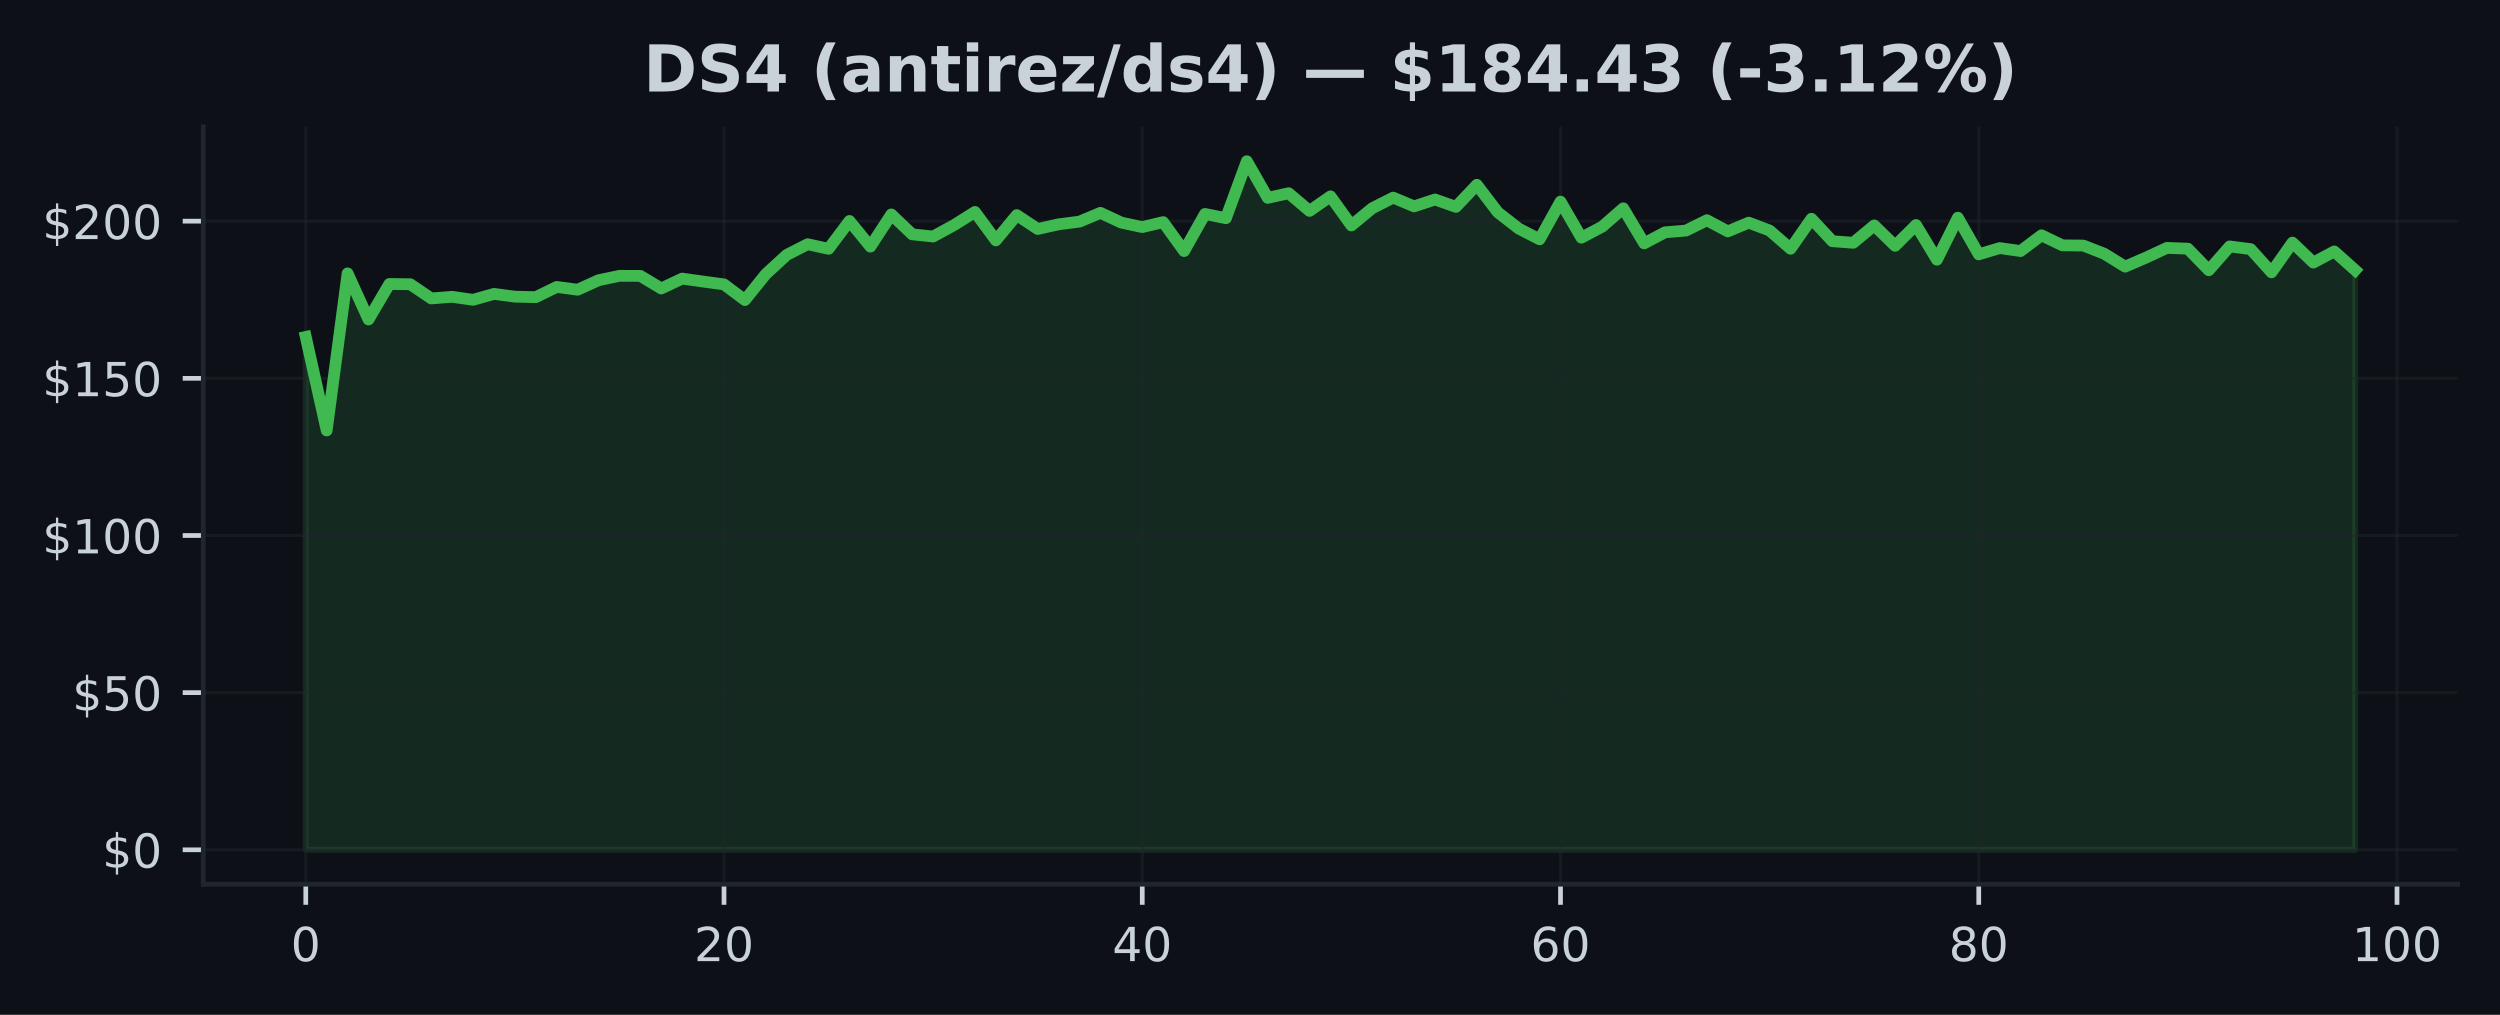
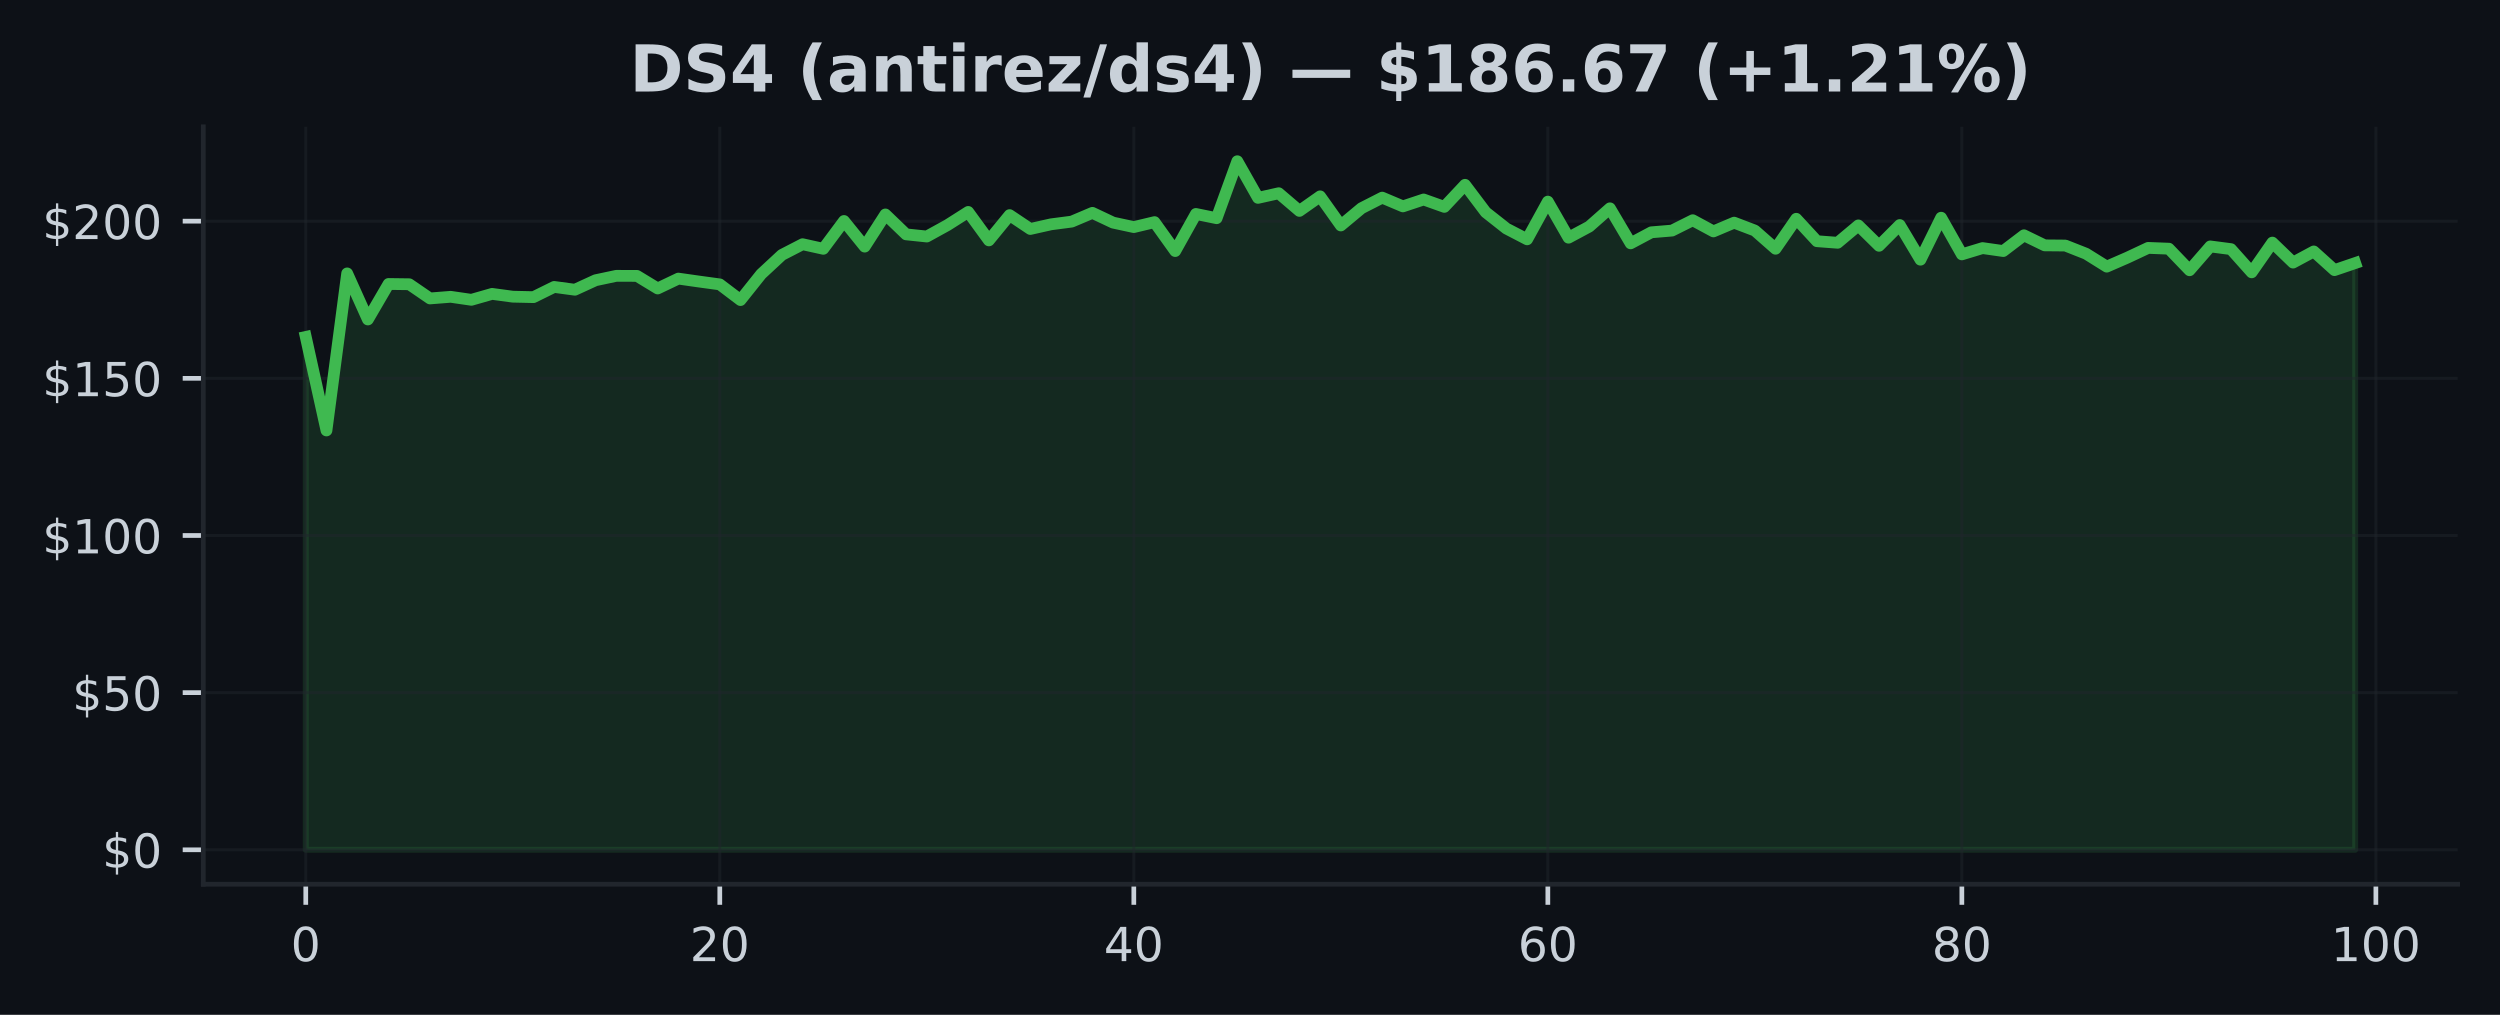
<svg xmlns="http://www.w3.org/2000/svg" xmlns:xlink="http://www.w3.org/1999/xlink" width="425pt" height="172.518pt" viewBox="0 0 425 172.518" version="1.1">
  <defs>
    <style type="text/css">*{stroke-linejoin: round; stroke-linecap: butt}</style>
  </defs>
  <g id="figure_1">
    <g id="patch_1">
      <path d="M 0 172.518  L 425 172.518  L 425 0  L 0 0  z " style="fill: #0d1117" />
    </g>
    <g id="axes_1">
      <g id="patch_2">
        <path d="M 34.56 150.318  L 417.8 150.318  L 417.8 21.558  L 34.56 21.558  z " style="fill: #0d1117" />
      </g>
      <g id="FillBetweenPolyCollection_1">
        <defs>
-           <path id="m1dd0f8a5ca" d="M 51.98 -28.053  L 51.98 -115.244  L 55.535 -99.342  L 59.09 -126.037  L 62.645 -118.209  L 66.2 -124.242  L 69.756 -124.194  L 73.311 -121.784  L 76.866 -122.062  L 80.421 -121.549  L 83.976 -122.559  L 87.531 -122.083  L 91.086 -122.003  L 94.641 -123.74  L 98.196 -123.264  L 101.751 -124.878  L 105.307 -125.626  L 108.862 -125.615  L 112.417 -123.478  L 115.972 -125.156  L 119.527 -124.653  L 123.082 -124.172  L 126.637 -121.506  L 130.192 -125.92  L 133.747 -129.184  L 137.302 -131.001  L 140.858 -130.221  L 144.413 -134.95  L 147.968 -130.595  L 151.523 -136.061  L 155.078 -132.679  L 158.633 -132.31  L 162.188 -134.25  L 165.743 -136.489  L 169.298 -131.653  L 172.853 -135.949  L 176.409 -133.593  L 179.964 -134.383  L 183.519 -134.843  L 187.074 -136.334  L 190.629 -134.672  L 194.184 -133.913  L 197.739 -134.757  L 201.294 -129.842  L 204.849 -136.147  L 208.404 -135.425  L 211.96 -145.107  L 215.515 -138.882  L 219.07 -139.668  L 222.625 -136.665  L 226.18 -139.139  L 229.735 -134.191  L 233.29 -137.124  L 236.845 -138.92  L 240.4 -137.434  L 243.956 -138.605  L 247.511 -137.349  L 251.066 -141.1  L 254.621 -136.435  L 258.176 -133.662  L 261.731 -131.835  L 265.286 -138.241  L 268.841 -132.112  L 272.396 -133.999  L 275.951 -137.103  L 279.507 -131.151  L 283.062 -133.026  L 286.617 -133.32  L 290.172 -135.078  L 293.727 -133.181  L 297.282 -134.667  L 300.837 -133.325  L 304.392 -130.232  L 307.947 -135.324  L 311.502 -131.514  L 315.058 -131.247  L 318.613 -134.196  L 322.168 -130.734  L 325.723 -134.26  L 329.278 -128.372  L 332.833 -135.505  L 336.388 -129.275  L 339.943 -130.344  L 343.498 -129.842  L 347.053 -132.519  L 350.609 -130.809  L 354.164 -130.777  L 357.719 -129.387  L 361.274 -127.191  L 364.829 -128.725  L 368.384 -130.376  L 371.939 -130.242  L 375.494 -126.577  L 379.049 -130.627  L 382.604 -130.168  L 386.16 -126.224  L 389.715 -131.274  L 393.27 -127.881  L 396.825 -129.772  L 400.38 -126.598  L 400.38 -28.053  L 400.38 -28.053  L 396.825 -28.053  L 393.27 -28.053  L 389.715 -28.053  L 386.16 -28.053  L 382.604 -28.053  L 379.049 -28.053  L 375.494 -28.053  L 371.939 -28.053  L 368.384 -28.053  L 364.829 -28.053  L 361.274 -28.053  L 357.719 -28.053  L 354.164 -28.053  L 350.609 -28.053  L 347.053 -28.053  L 343.498 -28.053  L 339.943 -28.053  L 336.388 -28.053  L 332.833 -28.053  L 329.278 -28.053  L 325.723 -28.053  L 322.168 -28.053  L 318.613 -28.053  L 315.058 -28.053  L 311.502 -28.053  L 307.947 -28.053  L 304.392 -28.053  L 300.837 -28.053  L 297.282 -28.053  L 293.727 -28.053  L 290.172 -28.053  L 286.617 -28.053  L 283.062 -28.053  L 279.507 -28.053  L 275.951 -28.053  L 272.396 -28.053  L 268.841 -28.053  L 265.286 -28.053  L 261.731 -28.053  L 258.176 -28.053  L 254.621 -28.053  L 251.066 -28.053  L 247.511 -28.053  L 243.956 -28.053  L 240.4 -28.053  L 236.845 -28.053  L 233.29 -28.053  L 229.735 -28.053  L 226.18 -28.053  L 222.625 -28.053  L 219.07 -28.053  L 215.515 -28.053  L 211.96 -28.053  L 208.404 -28.053  L 204.849 -28.053  L 201.294 -28.053  L 197.739 -28.053  L 194.184 -28.053  L 190.629 -28.053  L 187.074 -28.053  L 183.519 -28.053  L 179.964 -28.053  L 176.409 -28.053  L 172.853 -28.053  L 169.298 -28.053  L 165.743 -28.053  L 162.188 -28.053  L 158.633 -28.053  L 155.078 -28.053  L 151.523 -28.053  L 147.968 -28.053  L 144.413 -28.053  L 140.858 -28.053  L 137.302 -28.053  L 133.747 -28.053  L 130.192 -28.053  L 126.637 -28.053  L 123.082 -28.053  L 119.527 -28.053  L 115.972 -28.053  L 112.417 -28.053  L 108.862 -28.053  L 105.307 -28.053  L 101.751 -28.053  L 98.196 -28.053  L 94.641 -28.053  L 91.086 -28.053  L 87.531 -28.053  L 83.976 -28.053  L 80.421 -28.053  L 76.866 -28.053  L 73.311 -28.053  L 69.756 -28.053  L 66.2 -28.053  L 62.645 -28.053  L 59.09 -28.053  L 55.535 -28.053  L 51.98 -28.053  z " style="stroke: #3fb950; stroke-opacity: 0.15" />
+           <path id="md9d3975c2d" d="M 51.98 -28.053  L 51.98 -115.244  L 55.499 -99.342  L 59.018 -126.037  L 62.538 -118.209  L 66.057 -124.242  L 69.576 -124.194  L 73.095 -121.784  L 76.614 -122.062  L 80.134 -121.549  L 83.653 -122.559  L 87.172 -122.083  L 90.691 -122.003  L 94.21 -123.74  L 97.729 -123.264  L 101.249 -124.878  L 104.768 -125.626  L 108.287 -125.615  L 111.806 -123.478  L 115.325 -125.156  L 118.845 -124.653  L 122.364 -124.172  L 125.883 -121.506  L 129.402 -125.92  L 132.921 -129.184  L 136.441 -131.001  L 139.96 -130.221  L 143.479 -134.95  L 146.998 -130.595  L 150.517 -136.061  L 154.037 -132.679  L 157.556 -132.31  L 161.075 -134.25  L 164.594 -136.489  L 168.113 -131.653  L 171.633 -135.949  L 175.152 -133.593  L 178.671 -134.383  L 182.19 -134.843  L 185.709 -136.334  L 189.228 -134.672  L 192.748 -133.913  L 196.267 -134.757  L 199.786 -129.842  L 203.305 -136.147  L 206.824 -135.425  L 210.344 -145.107  L 213.863 -138.882  L 217.382 -139.668  L 220.901 -136.665  L 224.42 -139.139  L 227.94 -134.191  L 231.459 -137.124  L 234.978 -138.92  L 238.497 -137.434  L 242.016 -138.605  L 245.536 -137.349  L 249.055 -141.1  L 252.574 -136.435  L 256.093 -133.662  L 259.612 -131.835  L 263.132 -138.241  L 266.651 -132.112  L 270.17 -133.999  L 273.689 -137.103  L 277.208 -131.151  L 280.727 -133.026  L 284.247 -133.32  L 287.766 -135.078  L 291.285 -133.181  L 294.804 -134.667  L 298.323 -133.325  L 301.843 -130.232  L 305.362 -135.324  L 308.881 -131.514  L 312.4 -131.247  L 315.919 -134.196  L 319.439 -130.734  L 322.958 -134.26  L 326.477 -128.372  L 329.996 -135.505  L 333.515 -129.275  L 337.035 -130.344  L 340.554 -129.842  L 344.073 -132.519  L 347.592 -130.809  L 351.111 -130.777  L 354.631 -129.387  L 358.15 -127.191  L 361.669 -128.725  L 365.188 -130.376  L 368.707 -130.242  L 372.226 -126.577  L 375.746 -130.627  L 379.265 -130.168  L 382.784 -126.224  L 386.303 -131.274  L 389.822 -127.881  L 393.342 -129.772  L 396.861 -126.598  L 400.38 -127.795  L 400.38 -28.053  L 400.38 -28.053  L 396.861 -28.053  L 393.342 -28.053  L 389.822 -28.053  L 386.303 -28.053  L 382.784 -28.053  L 379.265 -28.053  L 375.746 -28.053  L 372.226 -28.053  L 368.707 -28.053  L 365.188 -28.053  L 361.669 -28.053  L 358.15 -28.053  L 354.631 -28.053  L 351.111 -28.053  L 347.592 -28.053  L 344.073 -28.053  L 340.554 -28.053  L 337.035 -28.053  L 333.515 -28.053  L 329.996 -28.053  L 326.477 -28.053  L 322.958 -28.053  L 319.439 -28.053  L 315.919 -28.053  L 312.4 -28.053  L 308.881 -28.053  L 305.362 -28.053  L 301.843 -28.053  L 298.323 -28.053  L 294.804 -28.053  L 291.285 -28.053  L 287.766 -28.053  L 284.247 -28.053  L 280.727 -28.053  L 277.208 -28.053  L 273.689 -28.053  L 270.17 -28.053  L 266.651 -28.053  L 263.132 -28.053  L 259.612 -28.053  L 256.093 -28.053  L 252.574 -28.053  L 249.055 -28.053  L 245.536 -28.053  L 242.016 -28.053  L 238.497 -28.053  L 234.978 -28.053  L 231.459 -28.053  L 227.94 -28.053  L 224.42 -28.053  L 220.901 -28.053  L 217.382 -28.053  L 213.863 -28.053  L 210.344 -28.053  L 206.824 -28.053  L 203.305 -28.053  L 199.786 -28.053  L 196.267 -28.053  L 192.748 -28.053  L 189.228 -28.053  L 185.709 -28.053  L 182.19 -28.053  L 178.671 -28.053  L 175.152 -28.053  L 171.633 -28.053  L 168.113 -28.053  L 164.594 -28.053  L 161.075 -28.053  L 157.556 -28.053  L 154.037 -28.053  L 150.517 -28.053  L 146.998 -28.053  L 143.479 -28.053  L 139.96 -28.053  L 136.441 -28.053  L 132.921 -28.053  L 129.402 -28.053  L 125.883 -28.053  L 122.364 -28.053  L 118.845 -28.053  L 115.325 -28.053  L 111.806 -28.053  L 108.287 -28.053  L 104.768 -28.053  L 101.249 -28.053  L 97.729 -28.053  L 94.21 -28.053  L 90.691 -28.053  L 87.172 -28.053  L 83.653 -28.053  L 80.134 -28.053  L 76.614 -28.053  L 73.095 -28.053  L 69.576 -28.053  L 66.057 -28.053  L 62.538 -28.053  L 59.018 -28.053  L 55.499 -28.053  L 51.98 -28.053  z " style="stroke: #3fb950; stroke-opacity: 0.15" />
        </defs>
-         <g clip-path="url(#p5ab31ce189)">
-           <use xlink:href="#m1dd0f8a5ca" x="0" y="172.518" style="fill: #3fb950; fill-opacity: 0.15; stroke: #3fb950; stroke-opacity: 0.15" />
+         <g clip-path="url(#p1579b351d3)">
+           <use xlink:href="#md9d3975c2d" x="0" y="172.518" style="fill: #3fb950; fill-opacity: 0.15; stroke: #3fb950; stroke-opacity: 0.15" />
        </g>
      </g>
      <g id="matplotlib.axis_1">
        <g id="xtick_1">
          <g id="line2d_1">
-             <path d="M 51.98 150.318  L 51.98 21.558  " clip-path="url(#p5ab31ce189)" style="fill: none; stroke: #21262d; stroke-opacity: 0.5; stroke-width: 0.5; stroke-linecap: square" />
+             <path d="M 51.98 150.318  L 51.98 21.558  " clip-path="url(#p1579b351d3)" style="fill: none; stroke: #21262d; stroke-opacity: 0.5; stroke-width: 0.5; stroke-linecap: square" />
          </g>
          <g id="line2d_2">
            <defs>
-               <path id="m0319036050" d="M 0 0  L 0 3.5  " style="stroke: #c9d1d9; stroke-width: 0.8" />
+               <path id="m57378cc661" d="M 0 0  L 0 3.5  " style="stroke: #c9d1d9; stroke-width: 0.8" />
            </defs>
            <g>
-               <use xlink:href="#m0319036050" x="51.98" y="150.318" style="fill: #c9d1d9; stroke: #c9d1d9; stroke-width: 0.8" />
+               <use xlink:href="#m57378cc661" x="51.98" y="150.318" style="fill: #c9d1d9; stroke: #c9d1d9; stroke-width: 0.8" />
            </g>
          </g>
          <g id="text_1">
            <g style="fill: #c9d1d9" transform="translate(49.435 163.3964) scale(0.08 -0.08)">
              <defs>
                <path id="DejaVuSans-13" d="M 2034 4250  Q 1547 4250 1301 3770  Q 1056 3291 1056 2328  Q 1056 1369 1301 889  Q 1547 409 2034 409  Q 2525 409 2770 889  Q 3016 1369 3016 2328  Q 3016 3291 2770 3770  Q 2525 4250 2034 4250  z M 2034 4750  Q 2819 4750 3233 4129  Q 3647 3509 3647 2328  Q 3647 1150 3233 529  Q 2819 -91 2034 -91  Q 1250 -91 836 529  Q 422 1150 422 2328  Q 422 3509 836 4129  Q 1250 4750 2034 4750  z " transform="scale(0.015625)" />
              </defs>
              <use xlink:href="#DejaVuSans-13" />
            </g>
          </g>
        </g>
        <g id="xtick_2">
          <g id="line2d_3">
-             <path d="M 123.082 150.318  L 123.082 21.558  " clip-path="url(#p5ab31ce189)" style="fill: none; stroke: #21262d; stroke-opacity: 0.5; stroke-width: 0.5; stroke-linecap: square" />
+             <path d="M 122.364 150.318  L 122.364 21.558  " clip-path="url(#p1579b351d3)" style="fill: none; stroke: #21262d; stroke-opacity: 0.5; stroke-width: 0.5; stroke-linecap: square" />
          </g>
          <g id="line2d_4">
            <g>
-               <use xlink:href="#m0319036050" x="123.082" y="150.318" style="fill: #c9d1d9; stroke: #c9d1d9; stroke-width: 0.8" />
+               <use xlink:href="#m57378cc661" x="122.364" y="150.318" style="fill: #c9d1d9; stroke: #c9d1d9; stroke-width: 0.8" />
            </g>
          </g>
          <g id="text_2">
-             <g style="fill: #c9d1d9" transform="translate(117.992 163.3964) scale(0.08 -0.08)">
+             <g style="fill: #c9d1d9" transform="translate(117.2738 163.3964) scale(0.08 -0.08)">
              <defs>
                <path id="DejaVuSans-15" d="M 1228 531  L 3431 531  L 3431 0  L 469 0  L 469 531  Q 828 903 1448 1529  Q 2069 2156 2228 2338  Q 2531 2678 2651 2914  Q 2772 3150 2772 3378  Q 2772 3750 2511 3984  Q 2250 4219 1831 4219  Q 1534 4219 1204 4116  Q 875 4013 500 3803  L 500 4441  Q 881 4594 1212 4672  Q 1544 4750 1819 4750  Q 2544 4750 2975 4387  Q 3406 4025 3406 3419  Q 3406 3131 3298 2873  Q 3191 2616 2906 2266  Q 2828 2175 2409 1742  Q 1991 1309 1228 531  z " transform="scale(0.015625)" />
              </defs>
              <use xlink:href="#DejaVuSans-15" />
              <use xlink:href="#DejaVuSans-13" transform="translate(63.625 0)" />
            </g>
          </g>
        </g>
        <g id="xtick_3">
          <g id="line2d_5">
-             <path d="M 194.184 150.318  L 194.184 21.558  " clip-path="url(#p5ab31ce189)" style="fill: none; stroke: #21262d; stroke-opacity: 0.5; stroke-width: 0.5; stroke-linecap: square" />
+             <path d="M 192.748 150.318  L 192.748 21.558  " clip-path="url(#p1579b351d3)" style="fill: none; stroke: #21262d; stroke-opacity: 0.5; stroke-width: 0.5; stroke-linecap: square" />
          </g>
          <g id="line2d_6">
            <g>
-               <use xlink:href="#m0319036050" x="194.184" y="150.318" style="fill: #c9d1d9; stroke: #c9d1d9; stroke-width: 0.8" />
+               <use xlink:href="#m57378cc661" x="192.748" y="150.318" style="fill: #c9d1d9; stroke: #c9d1d9; stroke-width: 0.8" />
            </g>
          </g>
          <g id="text_3">
-             <g style="fill: #c9d1d9" transform="translate(189.0941 163.3964) scale(0.08 -0.08)">
+             <g style="fill: #c9d1d9" transform="translate(187.6577 163.3964) scale(0.08 -0.08)">
              <defs>
                <path id="DejaVuSans-17" d="M 2419 4116  L 825 1625  L 2419 1625  L 2419 4116  z M 2253 4666  L 3047 4666  L 3047 1625  L 3713 1625  L 3713 1100  L 3047 1100  L 3047 0  L 2419 0  L 2419 1100  L 313 1100  L 313 1709  L 2253 4666  z " transform="scale(0.015625)" />
              </defs>
              <use xlink:href="#DejaVuSans-17" />
              <use xlink:href="#DejaVuSans-13" transform="translate(63.625 0)" />
            </g>
          </g>
        </g>
        <g id="xtick_4">
          <g id="line2d_7">
-             <path d="M 265.286 150.318  L 265.286 21.558  " clip-path="url(#p5ab31ce189)" style="fill: none; stroke: #21262d; stroke-opacity: 0.5; stroke-width: 0.5; stroke-linecap: square" />
+             <path d="M 263.132 150.318  L 263.132 21.558  " clip-path="url(#p1579b351d3)" style="fill: none; stroke: #21262d; stroke-opacity: 0.5; stroke-width: 0.5; stroke-linecap: square" />
          </g>
          <g id="line2d_8">
            <g>
-               <use xlink:href="#m0319036050" x="265.286" y="150.318" style="fill: #c9d1d9; stroke: #c9d1d9; stroke-width: 0.8" />
+               <use xlink:href="#m57378cc661" x="263.132" y="150.318" style="fill: #c9d1d9; stroke: #c9d1d9; stroke-width: 0.8" />
            </g>
          </g>
          <g id="text_4">
-             <g style="fill: #c9d1d9" transform="translate(260.1961 163.3964) scale(0.08 -0.08)">
+             <g style="fill: #c9d1d9" transform="translate(258.0415 163.3964) scale(0.08 -0.08)">
              <defs>
                <path id="DejaVuSans-19" d="M 2113 2584  Q 1688 2584 1439 2293  Q 1191 2003 1191 1497  Q 1191 994 1439 701  Q 1688 409 2113 409  Q 2538 409 2786 701  Q 3034 994 3034 1497  Q 3034 2003 2786 2293  Q 2538 2584 2113 2584  z M 3366 4563  L 3366 3988  Q 3128 4100 2886 4159  Q 2644 4219 2406 4219  Q 1781 4219 1451 3797  Q 1122 3375 1075 2522  Q 1259 2794 1537 2939  Q 1816 3084 2150 3084  Q 2853 3084 3261 2657  Q 3669 2231 3669 1497  Q 3669 778 3244 343  Q 2819 -91 2113 -91  Q 1303 -91 875 529  Q 447 1150 447 2328  Q 447 3434 972 4092  Q 1497 4750 2381 4750  Q 2619 4750 2861 4703  Q 3103 4656 3366 4563  z " transform="scale(0.015625)" />
              </defs>
              <use xlink:href="#DejaVuSans-19" />
              <use xlink:href="#DejaVuSans-13" transform="translate(63.625 0)" />
            </g>
          </g>
        </g>
        <g id="xtick_5">
          <g id="line2d_9">
-             <path d="M 336.388 150.318  L 336.388 21.558  " clip-path="url(#p5ab31ce189)" style="fill: none; stroke: #21262d; stroke-opacity: 0.5; stroke-width: 0.5; stroke-linecap: square" />
+             <path d="M 333.515 150.318  L 333.515 21.558  " clip-path="url(#p1579b351d3)" style="fill: none; stroke: #21262d; stroke-opacity: 0.5; stroke-width: 0.5; stroke-linecap: square" />
          </g>
          <g id="line2d_10">
            <g>
-               <use xlink:href="#m0319036050" x="336.388" y="150.318" style="fill: #c9d1d9; stroke: #c9d1d9; stroke-width: 0.8" />
+               <use xlink:href="#m57378cc661" x="333.515" y="150.318" style="fill: #c9d1d9; stroke: #c9d1d9; stroke-width: 0.8" />
            </g>
          </g>
          <g id="text_5">
-             <g style="fill: #c9d1d9" transform="translate(331.2982 163.3964) scale(0.08 -0.08)">
+             <g style="fill: #c9d1d9" transform="translate(328.4254 163.3964) scale(0.08 -0.08)">
              <defs>
                <path id="DejaVuSans-1b" d="M 2034 2216  Q 1584 2216 1326 1975  Q 1069 1734 1069 1313  Q 1069 891 1326 650  Q 1584 409 2034 409  Q 2484 409 2743 651  Q 3003 894 3003 1313  Q 3003 1734 2745 1975  Q 2488 2216 2034 2216  z M 1403 2484  Q 997 2584 770 2862  Q 544 3141 544 3541  Q 544 4100 942 4425  Q 1341 4750 2034 4750  Q 2731 4750 3128 4425  Q 3525 4100 3525 3541  Q 3525 3141 3298 2862  Q 3072 2584 2669 2484  Q 3125 2378 3379 2068  Q 3634 1759 3634 1313  Q 3634 634 3220 271  Q 2806 -91 2034 -91  Q 1263 -91 848 271  Q 434 634 434 1313  Q 434 1759 690 2068  Q 947 2378 1403 2484  z M 1172 3481  Q 1172 3119 1398 2916  Q 1625 2713 2034 2713  Q 2441 2713 2670 2916  Q 2900 3119 2900 3481  Q 2900 3844 2670 4047  Q 2441 4250 2034 4250  Q 1625 4250 1398 4047  Q 1172 3844 1172 3481  z " transform="scale(0.015625)" />
              </defs>
              <use xlink:href="#DejaVuSans-1b" />
              <use xlink:href="#DejaVuSans-13" transform="translate(63.625 0)" />
            </g>
          </g>
        </g>
        <g id="xtick_6">
          <g id="line2d_11">
-             <path d="M 407.49 150.318  L 407.49 21.558  " clip-path="url(#p5ab31ce189)" style="fill: none; stroke: #21262d; stroke-opacity: 0.5; stroke-width: 0.5; stroke-linecap: square" />
+             <path d="M 403.899 150.318  L 403.899 21.558  " clip-path="url(#p1579b351d3)" style="fill: none; stroke: #21262d; stroke-opacity: 0.5; stroke-width: 0.5; stroke-linecap: square" />
          </g>
          <g id="line2d_12">
            <g>
-               <use xlink:href="#m0319036050" x="407.49" y="150.318" style="fill: #c9d1d9; stroke: #c9d1d9; stroke-width: 0.8" />
+               <use xlink:href="#m57378cc661" x="403.899" y="150.318" style="fill: #c9d1d9; stroke: #c9d1d9; stroke-width: 0.8" />
            </g>
          </g>
          <g id="text_6">
-             <g style="fill: #c9d1d9" transform="translate(399.8552 163.3964) scale(0.08 -0.08)">
+             <g style="fill: #c9d1d9" transform="translate(396.2642 163.3964) scale(0.08 -0.08)">
              <defs>
                <path id="DejaVuSans-14" d="M 794 531  L 1825 531  L 1825 4091  L 703 3866  L 703 4441  L 1819 4666  L 2450 4666  L 2450 531  L 3481 531  L 3481 0  L 794 0  L 794 531  z " transform="scale(0.015625)" />
              </defs>
              <use xlink:href="#DejaVuSans-14" />
              <use xlink:href="#DejaVuSans-13" transform="translate(63.625 0)" />
              <use xlink:href="#DejaVuSans-13" transform="translate(127.25 0)" />
            </g>
          </g>
        </g>
      </g>
      <g id="matplotlib.axis_2">
        <g id="ytick_1">
          <g id="line2d_13">
-             <path d="M 34.56 144.466  L 417.8 144.466  " clip-path="url(#p5ab31ce189)" style="fill: none; stroke: #21262d; stroke-opacity: 0.5; stroke-width: 0.5; stroke-linecap: square" />
+             <path d="M 34.56 144.466  L 417.8 144.466  " clip-path="url(#p1579b351d3)" style="fill: none; stroke: #21262d; stroke-opacity: 0.5; stroke-width: 0.5; stroke-linecap: square" />
          </g>
          <g id="line2d_14">
            <defs>
-               <path id="md56cbf09f4" d="M 0 0  L -3.5 0  " style="stroke: #c9d1d9; stroke-width: 0.8" />
+               <path id="mfab7bb8e5d" d="M 0 0  L -3.5 0  " style="stroke: #c9d1d9; stroke-width: 0.8" />
            </defs>
            <g>
-               <use xlink:href="#md56cbf09f4" x="34.56" y="144.466" style="fill: #c9d1d9; stroke: #c9d1d9; stroke-width: 0.8" />
+               <use xlink:href="#mfab7bb8e5d" x="34.56" y="144.466" style="fill: #c9d1d9; stroke: #c9d1d9; stroke-width: 0.8" />
            </g>
          </g>
          <g id="text_7">
            <g style="fill: #c9d1d9" transform="translate(17.38 147.5049) scale(0.08 -0.08)">
              <defs>
                <path id="DejaVuSans-7" d="M 2163 -941  L 1850 -941  L 1847 0  Q 1519 6 1191 76  Q 863 147 531 288  L 531 850  Q 850 650 1176 548  Q 1503 447 1850 444  L 1850 1869  Q 1159 1981 845 2250  Q 531 2519 531 2988  Q 531 3497 872 3790  Q 1213 4084 1850 4128  L 1850 4863  L 2163 4863  L 2163 4138  Q 2453 4125 2725 4076  Q 2997 4028 3256 3944  L 3256 3397  Q 2997 3528 2723 3600  Q 2450 3672 2163 3684  L 2163 2350  Q 2872 2241 3206 1959  Q 3541 1678 3541 1191  Q 3541 663 3186 358  Q 2831 53 2163 6  L 2163 -941  z M 1850 2406  L 1850 3688  Q 1488 3647 1297 3481  Q 1106 3316 1106 3041  Q 1106 2772 1282 2622  Q 1459 2472 1850 2406  z M 2163 1806  L 2163 453  Q 2559 506 2761 678  Q 2963 850 2963 1131  Q 2963 1406 2770 1568  Q 2578 1731 2163 1806  z " transform="scale(0.015625)" />
              </defs>
              <use xlink:href="#DejaVuSans-7" />
              <use xlink:href="#DejaVuSans-13" transform="translate(63.625 0)" />
            </g>
          </g>
        </g>
        <g id="ytick_2">
          <g id="line2d_15">
-             <path d="M 34.56 117.749  L 417.8 117.749  " clip-path="url(#p5ab31ce189)" style="fill: none; stroke: #21262d; stroke-opacity: 0.5; stroke-width: 0.5; stroke-linecap: square" />
+             <path d="M 34.56 117.749  L 417.8 117.749  " clip-path="url(#p1579b351d3)" style="fill: none; stroke: #21262d; stroke-opacity: 0.5; stroke-width: 0.5; stroke-linecap: square" />
          </g>
          <g id="line2d_16">
            <g>
-               <use xlink:href="#md56cbf09f4" x="34.56" y="117.749" style="fill: #c9d1d9; stroke: #c9d1d9; stroke-width: 0.8" />
+               <use xlink:href="#mfab7bb8e5d" x="34.56" y="117.749" style="fill: #c9d1d9; stroke: #c9d1d9; stroke-width: 0.8" />
            </g>
          </g>
          <g id="text_8">
            <g style="fill: #c9d1d9" transform="translate(12.29 120.7887) scale(0.08 -0.08)">
              <defs>
                <path id="DejaVuSans-18" d="M 691 4666  L 3169 4666  L 3169 4134  L 1269 4134  L 1269 2991  Q 1406 3038 1543 3061  Q 1681 3084 1819 3084  Q 2600 3084 3056 2656  Q 3513 2228 3513 1497  Q 3513 744 3044 326  Q 2575 -91 1722 -91  Q 1428 -91 1123 -41  Q 819 9 494 109  L 494 744  Q 775 591 1075 516  Q 1375 441 1709 441  Q 2250 441 2565 725  Q 2881 1009 2881 1497  Q 2881 1984 2565 2268  Q 2250 2553 1709 2553  Q 1456 2553 1204 2497  Q 953 2441 691 2322  L 691 4666  z " transform="scale(0.015625)" />
              </defs>
              <use xlink:href="#DejaVuSans-7" />
              <use xlink:href="#DejaVuSans-18" transform="translate(63.625 0)" />
              <use xlink:href="#DejaVuSans-13" transform="translate(127.25 0)" />
            </g>
          </g>
        </g>
        <g id="ytick_3">
          <g id="line2d_17">
-             <path d="M 34.56 91.033  L 417.8 91.033  " clip-path="url(#p5ab31ce189)" style="fill: none; stroke: #21262d; stroke-opacity: 0.5; stroke-width: 0.5; stroke-linecap: square" />
+             <path d="M 34.56 91.033  L 417.8 91.033  " clip-path="url(#p1579b351d3)" style="fill: none; stroke: #21262d; stroke-opacity: 0.5; stroke-width: 0.5; stroke-linecap: square" />
          </g>
          <g id="line2d_18">
            <g>
-               <use xlink:href="#md56cbf09f4" x="34.56" y="91.033" style="fill: #c9d1d9; stroke: #c9d1d9; stroke-width: 0.8" />
+               <use xlink:href="#mfab7bb8e5d" x="34.56" y="91.033" style="fill: #c9d1d9; stroke: #c9d1d9; stroke-width: 0.8" />
            </g>
          </g>
          <g id="text_9">
            <g style="fill: #c9d1d9" transform="translate(7.2 94.07244) scale(0.08 -0.08)">
              <use xlink:href="#DejaVuSans-7" />
              <use xlink:href="#DejaVuSans-14" transform="translate(63.625 0)" />
              <use xlink:href="#DejaVuSans-13" transform="translate(127.25 0)" />
              <use xlink:href="#DejaVuSans-13" transform="translate(190.875 0)" />
            </g>
          </g>
        </g>
        <g id="ytick_4">
          <g id="line2d_19">
-             <path d="M 34.56 64.317  L 417.8 64.317  " clip-path="url(#p5ab31ce189)" style="fill: none; stroke: #21262d; stroke-opacity: 0.5; stroke-width: 0.5; stroke-linecap: square" />
+             <path d="M 34.56 64.317  L 417.8 64.317  " clip-path="url(#p1579b351d3)" style="fill: none; stroke: #21262d; stroke-opacity: 0.5; stroke-width: 0.5; stroke-linecap: square" />
          </g>
          <g id="line2d_20">
            <g>
-               <use xlink:href="#md56cbf09f4" x="34.56" y="64.317" style="fill: #c9d1d9; stroke: #c9d1d9; stroke-width: 0.8" />
+               <use xlink:href="#mfab7bb8e5d" x="34.56" y="64.317" style="fill: #c9d1d9; stroke: #c9d1d9; stroke-width: 0.8" />
            </g>
          </g>
          <g id="text_10">
            <g style="fill: #c9d1d9" transform="translate(7.2 67.3562) scale(0.08 -0.08)">
              <use xlink:href="#DejaVuSans-7" />
              <use xlink:href="#DejaVuSans-14" transform="translate(63.625 0)" />
              <use xlink:href="#DejaVuSans-18" transform="translate(127.25 0)" />
              <use xlink:href="#DejaVuSans-13" transform="translate(190.875 0)" />
            </g>
          </g>
        </g>
        <g id="ytick_5">
          <g id="line2d_21">
-             <path d="M 34.56 37.601  L 417.8 37.601  " clip-path="url(#p5ab31ce189)" style="fill: none; stroke: #21262d; stroke-opacity: 0.5; stroke-width: 0.5; stroke-linecap: square" />
+             <path d="M 34.56 37.601  L 417.8 37.601  " clip-path="url(#p1579b351d3)" style="fill: none; stroke: #21262d; stroke-opacity: 0.5; stroke-width: 0.5; stroke-linecap: square" />
          </g>
          <g id="line2d_22">
            <g>
-               <use xlink:href="#md56cbf09f4" x="34.56" y="37.601" style="fill: #c9d1d9; stroke: #c9d1d9; stroke-width: 0.8" />
+               <use xlink:href="#mfab7bb8e5d" x="34.56" y="37.601" style="fill: #c9d1d9; stroke: #c9d1d9; stroke-width: 0.8" />
            </g>
          </g>
          <g id="text_11">
            <g style="fill: #c9d1d9" transform="translate(7.2 40.63996) scale(0.08 -0.08)">
              <use xlink:href="#DejaVuSans-7" />
              <use xlink:href="#DejaVuSans-15" transform="translate(63.625 0)" />
              <use xlink:href="#DejaVuSans-13" transform="translate(127.25 0)" />
              <use xlink:href="#DejaVuSans-13" transform="translate(190.875 0)" />
            </g>
          </g>
        </g>
      </g>
      <g id="line2d_23">
-         <path d="M 51.98 57.274  L 55.535 73.176  L 59.09 46.481  L 62.645 54.309  L 66.2 48.276  L 69.756 48.324  L 73.311 50.734  L 76.866 50.456  L 80.421 50.969  L 83.976 49.96  L 87.531 50.435  L 91.086 50.515  L 94.641 48.779  L 98.196 49.254  L 101.751 47.641  L 105.307 46.892  L 108.862 46.903  L 112.417 49.04  L 115.972 47.363  L 119.527 47.865  L 123.082 48.346  L 126.637 51.012  L 130.192 46.599  L 133.747 43.334  L 137.302 41.517  L 140.858 42.297  L 144.413 37.569  L 147.968 41.923  L 151.523 36.457  L 155.078 39.839  L 158.633 40.208  L 162.188 38.268  L 165.743 36.03  L 169.298 40.865  L 172.853 36.569  L 176.409 38.926  L 179.964 38.135  L 183.519 37.675  L 187.074 36.185  L 190.629 37.846  L 194.184 38.605  L 197.739 37.761  L 201.294 42.677  L 204.849 36.372  L 208.404 37.093  L 211.96 27.411  L 215.515 33.636  L 219.07 32.85  L 222.625 35.853  L 226.18 33.379  L 229.735 38.327  L 233.29 35.394  L 236.845 33.598  L 240.4 35.084  L 243.956 33.914  L 247.511 35.169  L 251.066 31.418  L 254.621 36.083  L 258.176 38.856  L 261.731 40.684  L 265.286 34.277  L 268.841 40.406  L 272.396 38.52  L 275.951 35.415  L 279.507 41.368  L 283.062 39.492  L 286.617 39.198  L 290.172 37.44  L 293.727 39.337  L 297.282 37.852  L 300.837 39.193  L 304.392 42.287  L 307.947 37.194  L 311.502 41.004  L 315.058 41.271  L 318.613 38.322  L 322.168 41.784  L 325.723 38.258  L 329.278 44.146  L 332.833 37.013  L 336.388 43.243  L 339.943 42.174  L 343.498 42.677  L 347.053 40  L 350.609 41.71  L 354.164 41.742  L 357.719 43.131  L 361.274 45.327  L 364.829 43.793  L 368.384 42.142  L 371.939 42.276  L 375.494 45.941  L 379.049 41.891  L 382.604 42.351  L 386.16 46.294  L 389.715 41.245  L 393.27 44.638  L 396.825 42.746  L 400.38 45.92  " clip-path="url(#p5ab31ce189)" style="fill: none; stroke: #3fb950; stroke-width: 2; stroke-linecap: square" />
+         <path d="M 51.98 57.274  L 55.499 73.176  L 59.018 46.481  L 62.538 54.309  L 66.057 48.276  L 69.576 48.324  L 73.095 50.734  L 76.614 50.456  L 80.134 50.969  L 83.653 49.96  L 87.172 50.435  L 90.691 50.515  L 94.21 48.779  L 97.729 49.254  L 101.249 47.641  L 104.768 46.892  L 108.287 46.903  L 111.806 49.04  L 115.325 47.363  L 118.845 47.865  L 122.364 48.346  L 125.883 51.012  L 129.402 46.599  L 132.921 43.334  L 136.441 41.517  L 139.96 42.297  L 143.479 37.569  L 146.998 41.923  L 150.517 36.457  L 154.037 39.839  L 157.556 40.208  L 161.075 38.268  L 164.594 36.03  L 168.113 40.865  L 171.633 36.569  L 175.152 38.926  L 178.671 38.135  L 182.19 37.675  L 185.709 36.185  L 189.228 37.846  L 192.748 38.605  L 196.267 37.761  L 199.786 42.677  L 203.305 36.372  L 206.824 37.093  L 210.344 27.411  L 213.863 33.636  L 217.382 32.85  L 220.901 35.853  L 224.42 33.379  L 227.94 38.327  L 231.459 35.394  L 234.978 33.598  L 238.497 35.084  L 242.016 33.914  L 245.536 35.169  L 249.055 31.418  L 252.574 36.083  L 256.093 38.856  L 259.612 40.684  L 263.132 34.277  L 266.651 40.406  L 270.17 38.52  L 273.689 35.415  L 277.208 41.368  L 280.727 39.492  L 284.247 39.198  L 287.766 37.44  L 291.285 39.337  L 294.804 37.852  L 298.323 39.193  L 301.843 42.287  L 305.362 37.194  L 308.881 41.004  L 312.4 41.271  L 315.919 38.322  L 319.439 41.784  L 322.958 38.258  L 326.477 44.146  L 329.996 37.013  L 333.515 43.243  L 337.035 42.174  L 340.554 42.677  L 344.073 40  L 347.592 41.71  L 351.111 41.742  L 354.631 43.131  L 358.15 45.327  L 361.669 43.793  L 365.188 42.142  L 368.707 42.276  L 372.226 45.941  L 375.746 41.891  L 379.265 42.351  L 382.784 46.294  L 386.303 41.245  L 389.822 44.638  L 393.342 42.746  L 396.861 45.92  L 400.38 44.723  " clip-path="url(#p1579b351d3)" style="fill: none; stroke: #3fb950; stroke-width: 2; stroke-linecap: square" />
      </g>
      <g id="patch_3">
        <path d="M 34.56 150.318  L 34.56 21.558  " style="fill: none; stroke: #21262d; stroke-width: 0.8; stroke-linejoin: miter; stroke-linecap: square" />
      </g>
      <g id="patch_4">
        <path d="M 34.56 150.318  L 417.8 150.318  " style="fill: none; stroke: #21262d; stroke-width: 0.8; stroke-linejoin: miter; stroke-linecap: square" />
      </g>
      <g id="text_12">
-         <g style="fill: #c9d1d9" transform="translate(109.3686 15.55828) scale(0.11 -0.11)">
+         <g style="fill: #c9d1d9" transform="translate(107.0423 15.55828) scale(0.11 -0.11)">
          <defs>
            <path id="DejaVuSans-Bold-27" d="M 1791 3756  L 1791 909  L 2222 909  Q 2959 909 3348 1275  Q 3738 1641 3738 2338  Q 3738 3031 3350 3393  Q 2963 3756 2222 3756  L 1791 3756  z M 588 4666  L 1856 4666  Q 2919 4666 3439 4514  Q 3959 4363 4331 4000  Q 4659 3684 4818 3271  Q 4978 2859 4978 2338  Q 4978 1809 4818 1395  Q 4659 981 4331 666  Q 3956 303 3431 151  Q 2906 0 1856 0  L 588 0  L 588 4666  z " transform="scale(0.015625)" />
            <path id="DejaVuSans-Bold-36" d="M 3834 4519  L 3834 3531  Q 3450 3703 3084 3790  Q 2719 3878 2394 3878  Q 1963 3878 1756 3759  Q 1550 3641 1550 3391  Q 1550 3203 1689 3098  Q 1828 2994 2194 2919  L 2706 2816  Q 3484 2659 3812 2340  Q 4141 2022 4141 1434  Q 4141 663 3683 286  Q 3225 -91 2284 -91  Q 1841 -91 1394 -6  Q 947 78 500 244  L 500 1259  Q 947 1022 1364 901  Q 1781 781 2169 781  Q 2563 781 2772 912  Q 2981 1044 2981 1288  Q 2981 1506 2839 1625  Q 2697 1744 2272 1838  L 1806 1941  Q 1106 2091 782 2419  Q 459 2747 459 3303  Q 459 4000 909 4375  Q 1359 4750 2203 4750  Q 2588 4750 2994 4692  Q 3400 4634 3834 4519  z " transform="scale(0.015625)" />
            <path id="DejaVuSans-Bold-17" d="M 2356 3675  L 1038 1722  L 2356 1722  L 2356 3675  z M 2156 4666  L 3494 4666  L 3494 1722  L 4159 1722  L 4159 850  L 3494 850  L 3494 0  L 2356 0  L 2356 850  L 288 850  L 288 1881  L 2156 4666  z " transform="scale(0.015625)" />
            <path id="DejaVuSans-Bold-3" transform="scale(0.015625)" />
            <path id="DejaVuSans-Bold-b" d="M 2413 -844  L 1484 -844  Q 1006 -72 778 623  Q 550 1319 550 2003  Q 550 2688 779 3389  Q 1009 4091 1484 4856  L 2413 4856  Q 2013 4116 1813 3408  Q 1613 2700 1613 2009  Q 1613 1319 1811 609  Q 2009 -100 2413 -844  z " transform="scale(0.015625)" />
            <path id="DejaVuSans-Bold-44" d="M 2106 1575  Q 1756 1575 1579 1456  Q 1403 1338 1403 1106  Q 1403 894 1545 773  Q 1688 653 1941 653  Q 2256 653 2472 879  Q 2688 1106 2688 1447  L 2688 1575  L 2106 1575  z M 3816 1997  L 3816 0  L 2688 0  L 2688 519  Q 2463 200 2181 54  Q 1900 -91 1497 -91  Q 953 -91 614 226  Q 275 544 275 1050  Q 275 1666 698 1953  Q 1122 2241 2028 2241  L 2688 2241  L 2688 2328  Q 2688 2594 2478 2717  Q 2269 2841 1825 2841  Q 1466 2841 1156 2769  Q 847 2697 581 2553  L 581 3406  Q 941 3494 1303 3539  Q 1666 3584 2028 3584  Q 2975 3584 3395 3211  Q 3816 2838 3816 1997  z " transform="scale(0.015625)" />
            <path id="DejaVuSans-Bold-51" d="M 4056 2131  L 4056 0  L 2931 0  L 2931 347  L 2931 1631  Q 2931 2084 2911 2256  Q 2891 2428 2841 2509  Q 2775 2619 2662 2680  Q 2550 2741 2406 2741  Q 2056 2741 1856 2470  Q 1656 2200 1656 1722  L 1656 0  L 538 0  L 538 3500  L 1656 3500  L 1656 2988  Q 1909 3294 2193 3439  Q 2478 3584 2822 3584  Q 3428 3584 3742 3212  Q 4056 2841 4056 2131  z " transform="scale(0.015625)" />
            <path id="DejaVuSans-Bold-57" d="M 1759 4494  L 1759 3500  L 2913 3500  L 2913 2700  L 1759 2700  L 1759 1216  Q 1759 972 1856 886  Q 1953 800 2241 800  L 2816 800  L 2816 0  L 1856 0  Q 1194 0 917 276  Q 641 553 641 1216  L 641 2700  L 84 2700  L 84 3500  L 641 3500  L 641 4494  L 1759 4494  z " transform="scale(0.015625)" />
            <path id="DejaVuSans-Bold-4c" d="M 538 3500  L 1656 3500  L 1656 0  L 538 0  L 538 3500  z M 538 4863  L 1656 4863  L 1656 3950  L 538 3950  L 538 4863  z " transform="scale(0.015625)" />
            <path id="DejaVuSans-Bold-55" d="M 3138 2547  Q 2991 2616 2845 2648  Q 2700 2681 2553 2681  Q 2122 2681 1889 2404  Q 1656 2128 1656 1613  L 1656 0  L 538 0  L 538 3500  L 1656 3500  L 1656 2925  Q 1872 3269 2151 3426  Q 2431 3584 2822 3584  Q 2878 3584 2943 3579  Q 3009 3575 3134 3559  L 3138 2547  z " transform="scale(0.015625)" />
            <path id="DejaVuSans-Bold-48" d="M 4031 1759  L 4031 1441  L 1416 1441  Q 1456 1047 1700 850  Q 1944 653 2381 653  Q 2734 653 3104 758  Q 3475 863 3866 1075  L 3866 213  Q 3469 63 3072 -14  Q 2675 -91 2278 -91  Q 1328 -91 801 392  Q 275 875 275 1747  Q 275 2603 792 3093  Q 1309 3584 2216 3584  Q 3041 3584 3536 3087  Q 4031 2591 4031 1759  z M 2881 2131  Q 2881 2450 2695 2645  Q 2509 2841 2209 2841  Q 1884 2841 1681 2658  Q 1478 2475 1428 2131  L 2881 2131  z " transform="scale(0.015625)" />
            <path id="DejaVuSans-Bold-5d" d="M 366 3500  L 3419 3500  L 3419 2719  L 1575 800  L 3419 800  L 3419 0  L 288 0  L 288 781  L 2131 2700  L 366 2700  L 366 3500  z " transform="scale(0.015625)" />
            <path id="DejaVuSans-Bold-12" d="M 1644 4666  L 2338 4666  L 691 -594  L 0 -594  L 1644 4666  z " transform="scale(0.015625)" />
            <path id="DejaVuSans-Bold-47" d="M 2919 2988  L 2919 4863  L 4044 4863  L 4044 0  L 2919 0  L 2919 506  Q 2688 197 2409 53  Q 2131 -91 1766 -91  Q 1119 -91 703 423  Q 288 938 288 1747  Q 288 2556 703 3070  Q 1119 3584 1766 3584  Q 2128 3584 2408 3439  Q 2688 3294 2919 2988  z M 2181 722  Q 2541 722 2730 984  Q 2919 1247 2919 1747  Q 2919 2247 2730 2509  Q 2541 2772 2181 2772  Q 1825 2772 1636 2509  Q 1447 2247 1447 1747  Q 1447 1247 1636 984  Q 1825 722 2181 722  z " transform="scale(0.015625)" />
            <path id="DejaVuSans-Bold-56" d="M 3272 3391  L 3272 2541  Q 2913 2691 2578 2766  Q 2244 2841 1947 2841  Q 1628 2841 1473 2761  Q 1319 2681 1319 2516  Q 1319 2381 1436 2309  Q 1553 2238 1856 2203  L 2053 2175  Q 2913 2066 3209 1816  Q 3506 1566 3506 1031  Q 3506 472 3093 190  Q 2681 -91 1863 -91  Q 1516 -91 1145 -36  Q 775 19 384 128  L 384 978  Q 719 816 1070 734  Q 1422 653 1784 653  Q 2113 653 2278 743  Q 2444 834 2444 1013  Q 2444 1163 2330 1236  Q 2216 1309 1875 1350  L 1678 1375  Q 931 1469 631 1722  Q 331 1975 331 2491  Q 331 3047 712 3315  Q 1094 3584 1881 3584  Q 2191 3584 2531 3537  Q 2872 3491 3272 3391  z " transform="scale(0.015625)" />
            <path id="DejaVuSans-Bold-c" d="M 513 -844  Q 913 -100 1113 609  Q 1313 1319 1313 2009  Q 1313 2700 1113 3408  Q 913 4116 513 4856  L 1441 4856  Q 1916 4091 2145 3389  Q 2375 2688 2375 2003  Q 2375 1319 2147 623  Q 1919 -72 1441 -844  L 513 -844  z " transform="scale(0.015625)" />
            <path id="DejaVuSans-Bold-af6" d="M 344 2156  L 6056 2156  L 6056 1350  L 344 1350  L 344 2156  z " transform="scale(0.015625)" />
            <path id="DejaVuSans-Bold-7" d="M 2484 -941  L 1978 -941  L 1975 0  Q 1584 16 1218 87  Q 853 159 506 288  L 506 1106  Q 866 922 1233 823  Q 1600 725 1978 713  L 1978 1684  L 1875 1703  Q 1128 1834 814 2115  Q 500 2397 500 2925  Q 500 3484 883 3798  Q 1266 4113 1975 4141  L 1978 4863  L 2484 4863  L 2484 4153  Q 2797 4128 3109 4075  Q 3422 4022 3738 3938  L 3738 3144  Q 3425 3275 3112 3348  Q 2800 3422 2484 3438  L 2484 2541  L 2584 2522  Q 3378 2397 3698 2105  Q 4019 1813 4019 1241  Q 4019 666 3637 358  Q 3256 50 2484 6  L 2484 -941  z M 1978 2613  L 1978 3428  Q 1756 3416 1623 3308  Q 1491 3200 1491 3034  Q 1491 2850 1612 2745  Q 1734 2641 1978 2613  z M 2484 1594  L 2484 725  Q 2756 728 2892 831  Q 3028 934 3028 1141  Q 3028 1353 2903 1458  Q 2778 1563 2484 1594  z " transform="scale(0.015625)" />
            <path id="DejaVuSans-Bold-14" d="M 750 831  L 1813 831  L 1813 3847  L 722 3622  L 722 4441  L 1806 4666  L 2950 4666  L 2950 831  L 4013 831  L 4013 0  L 750 0  L 750 831  z " transform="scale(0.015625)" />
            <path id="DejaVuSans-Bold-1b" d="M 2228 2088  Q 1891 2088 1709 1903  Q 1528 1719 1528 1375  Q 1528 1031 1709 848  Q 1891 666 2228 666  Q 2563 666 2741 848  Q 2919 1031 2919 1375  Q 2919 1722 2741 1905  Q 2563 2088 2228 2088  z M 1350 2484  Q 925 2613 709 2878  Q 494 3144 494 3541  Q 494 4131 934 4440  Q 1375 4750 2228 4750  Q 3075 4750 3515 4442  Q 3956 4134 3956 3541  Q 3956 3144 3739 2878  Q 3522 2613 3097 2484  Q 3572 2353 3814 2058  Q 4056 1763 4056 1313  Q 4056 619 3595 264  Q 3134 -91 2228 -91  Q 1319 -91 855 264  Q 391 619 391 1313  Q 391 1763 633 2058  Q 875 2353 1350 2484  z M 1631 3419  Q 1631 3141 1786 2991  Q 1941 2841 2228 2841  Q 2509 2841 2662 2991  Q 2816 3141 2816 3419  Q 2816 3697 2662 3845  Q 2509 3994 2228 3994  Q 1941 3994 1786 3844  Q 1631 3694 1631 3419  z " transform="scale(0.015625)" />
+             <path id="DejaVuSans-Bold-19" d="M 2316 2303  Q 2000 2303 1842 2098  Q 1684 1894 1684 1484  Q 1684 1075 1842 870  Q 2000 666 2316 666  Q 2634 666 2792 870  Q 2950 1075 2950 1484  Q 2950 1894 2792 2098  Q 2634 2303 2316 2303  z M 3803 4544  L 3803 3681  Q 3506 3822 3243 3889  Q 2981 3956 2731 3956  Q 2194 3956 1894 3657  Q 1594 3359 1544 2772  Q 1750 2925 1990 3001  Q 2231 3078 2516 3078  Q 3231 3078 3670 2659  Q 4109 2241 4109 1563  Q 4109 813 3618 361  Q 3128 -91 2303 -91  Q 1394 -91 895 523  Q 397 1138 397 2266  Q 397 3422 980 4083  Q 1563 4744 2578 4744  Q 2900 4744 3203 4694  Q 3506 4644 3803 4544  z " transform="scale(0.015625)" />
            <path id="DejaVuSans-Bold-11" d="M 653 1209  L 1778 1209  L 1778 0  L 653 0  L 653 1209  z " transform="scale(0.015625)" />
-             <path id="DejaVuSans-Bold-16" d="M 2981 2516  Q 3453 2394 3698 2092  Q 3944 1791 3944 1325  Q 3944 631 3412 270  Q 2881 -91 1863 -91  Q 1503 -91 1142 -33  Q 781 25 428 141  L 428 1069  Q 766 900 1098 814  Q 1431 728 1753 728  Q 2231 728 2486 893  Q 2741 1059 2741 1369  Q 2741 1688 2480 1852  Q 2219 2016 1709 2016  L 1228 2016  L 1228 2791  L 1734 2791  Q 2188 2791 2409 2933  Q 2631 3075 2631 3366  Q 2631 3634 2415 3781  Q 2200 3928 1806 3928  Q 1516 3928 1219 3862  Q 922 3797 628 3669  L 628 4550  Q 984 4650 1334 4700  Q 1684 4750 2022 4750  Q 2931 4750 3382 4451  Q 3834 4153 3834 3553  Q 3834 3144 3618 2883  Q 3403 2622 2981 2516  z " transform="scale(0.015625)" />
-             <path id="DejaVuSans-Bold-10" d="M 347 2297  L 2309 2297  L 2309 1388  L 347 1388  L 347 2297  z " transform="scale(0.015625)" />
+             <path id="DejaVuSans-Bold-1a" d="M 428 4666  L 3944 4666  L 3944 3988  L 2125 0  L 953 0  L 2675 3781  L 428 3781  L 428 4666  z " transform="scale(0.015625)" />
+             <path id="DejaVuSans-Bold-e" d="M 3053 4013  L 3053 2375  L 4684 2375  L 4684 1638  L 3053 1638  L 3053 0  L 2309 0  L 2309 1638  L 678 1638  L 678 2375  L 2309 2375  L 2309 4013  L 3053 4013  z " transform="scale(0.015625)" />
            <path id="DejaVuSans-Bold-15" d="M 1844 884  L 3897 884  L 3897 0  L 506 0  L 506 884  L 2209 2388  Q 2438 2594 2547 2791  Q 2656 2988 2656 3200  Q 2656 3528 2436 3728  Q 2216 3928 1850 3928  Q 1569 3928 1234 3808  Q 900 3688 519 3450  L 519 4475  Q 925 4609 1322 4679  Q 1719 4750 2100 4750  Q 2938 4750 3402 4381  Q 3866 4013 3866 3353  Q 3866 2972 3669 2642  Q 3472 2313 2841 1759  L 1844 884  z " transform="scale(0.015625)" />
            <path id="DejaVuSans-Bold-8" d="M 4959 1925  Q 4738 1925 4616 1733  Q 4494 1541 4494 1184  Q 4494 825 4614 633  Q 4734 441 4959 441  Q 5184 441 5303 633  Q 5422 825 5422 1184  Q 5422 1541 5301 1733  Q 5181 1925 4959 1925  z M 4959 2450  Q 5541 2450 5875 2112  Q 6209 1775 6209 1184  Q 6209 594 5875 251  Q 5541 -91 4959 -91  Q 4378 -91 4042 251  Q 3706 594 3706 1184  Q 3706 1772 4042 2111  Q 4378 2450 4959 2450  z M 2094 -91  L 1403 -91  L 4319 4750  L 5013 4750  L 2094 -91  z M 1453 4750  Q 2034 4750 2367 4411  Q 2700 4072 2700 3481  Q 2700 2891 2367 2550  Q 2034 2209 1453 2209  Q 872 2209 539 2550  Q 206 2891 206 3481  Q 206 4072 539 4411  Q 872 4750 1453 4750  z M 1453 4225  Q 1228 4225 1106 4031  Q 984 3838 984 3481  Q 984 3122 1106 2926  Q 1228 2731 1453 2731  Q 1678 2731 1798 2926  Q 1919 3122 1919 3481  Q 1919 3838 1797 4031  Q 1675 4225 1453 4225  z " transform="scale(0.015625)" />
          </defs>
          <use xlink:href="#DejaVuSans-Bold-27" />
          <use xlink:href="#DejaVuSans-Bold-36" transform="translate(83.01562 0)" />
          <use xlink:href="#DejaVuSans-Bold-17" transform="translate(155.0312 0)" />
          <use xlink:href="#DejaVuSans-Bold-3" transform="translate(224.6094 0)" />
          <use xlink:href="#DejaVuSans-Bold-b" transform="translate(259.4219 0)" />
          <use xlink:href="#DejaVuSans-Bold-44" transform="translate(305.125 0)" />
          <use xlink:href="#DejaVuSans-Bold-51" transform="translate(372.6094 0)" />
          <use xlink:href="#DejaVuSans-Bold-57" transform="translate(443.7969 0)" />
          <use xlink:href="#DejaVuSans-Bold-4c" transform="translate(491.5938 0)" />
          <use xlink:href="#DejaVuSans-Bold-55" transform="translate(525.875 0)" />
          <use xlink:href="#DejaVuSans-Bold-48" transform="translate(575.1875 0)" />
          <use xlink:href="#DejaVuSans-Bold-5d" transform="translate(643.0156 0)" />
          <use xlink:href="#DejaVuSans-Bold-12" transform="translate(701.2188 0)" />
          <use xlink:href="#DejaVuSans-Bold-47" transform="translate(737.75 0)" />
          <use xlink:href="#DejaVuSans-Bold-56" transform="translate(809.3281 0)" />
          <use xlink:href="#DejaVuSans-Bold-17" transform="translate(868.8438 0)" />
          <use xlink:href="#DejaVuSans-Bold-c" transform="translate(938.4219 0)" />
          <use xlink:href="#DejaVuSans-Bold-3" transform="translate(984.125 0)" />
          <use xlink:href="#DejaVuSans-Bold-af6" transform="translate(1018.938 0)" />
          <use xlink:href="#DejaVuSans-Bold-3" transform="translate(1118.938 0)" />
          <use xlink:href="#DejaVuSans-Bold-7" transform="translate(1153.75 0)" />
          <use xlink:href="#DejaVuSans-Bold-14" transform="translate(1223.328 0)" />
          <use xlink:href="#DejaVuSans-Bold-1b" transform="translate(1292.906 0)" />
-           <use xlink:href="#DejaVuSans-Bold-17" transform="translate(1362.484 0)" />
+           <use xlink:href="#DejaVuSans-Bold-19" transform="translate(1362.484 0)" />
          <use xlink:href="#DejaVuSans-Bold-11" transform="translate(1432.062 0)" />
-           <use xlink:href="#DejaVuSans-Bold-17" transform="translate(1470.047 0)" />
-           <use xlink:href="#DejaVuSans-Bold-16" transform="translate(1539.625 0)" />
+           <use xlink:href="#DejaVuSans-Bold-19" transform="translate(1470.047 0)" />
+           <use xlink:href="#DejaVuSans-Bold-1a" transform="translate(1539.625 0)" />
          <use xlink:href="#DejaVuSans-Bold-3" transform="translate(1609.203 0)" />
          <use xlink:href="#DejaVuSans-Bold-b" transform="translate(1644.016 0)" />
-           <use xlink:href="#DejaVuSans-Bold-10" transform="translate(1689.719 0)" />
-           <use xlink:href="#DejaVuSans-Bold-16" transform="translate(1731.219 0)" />
-           <use xlink:href="#DejaVuSans-Bold-11" transform="translate(1800.797 0)" />
-           <use xlink:href="#DejaVuSans-Bold-14" transform="translate(1838.781 0)" />
-           <use xlink:href="#DejaVuSans-Bold-15" transform="translate(1908.359 0)" />
-           <use xlink:href="#DejaVuSans-Bold-8" transform="translate(1977.938 0)" />
-           <use xlink:href="#DejaVuSans-Bold-c" transform="translate(2078.141 0)" />
+           <use xlink:href="#DejaVuSans-Bold-e" transform="translate(1689.719 0)" />
+           <use xlink:href="#DejaVuSans-Bold-14" transform="translate(1773.516 0)" />
+           <use xlink:href="#DejaVuSans-Bold-11" transform="translate(1843.094 0)" />
+           <use xlink:href="#DejaVuSans-Bold-15" transform="translate(1881.078 0)" />
+           <use xlink:href="#DejaVuSans-Bold-14" transform="translate(1950.656 0)" />
+           <use xlink:href="#DejaVuSans-Bold-8" transform="translate(2020.234 0)" />
+           <use xlink:href="#DejaVuSans-Bold-c" transform="translate(2120.438 0)" />
        </g>
      </g>
    </g>
  </g>
  <defs>
-     <clipPath id="p5ab31ce189">
+     <clipPath id="p1579b351d3">
      <rect x="34.56" y="21.558" width="383.24" height="128.76" />
    </clipPath>
  </defs>
</svg>
